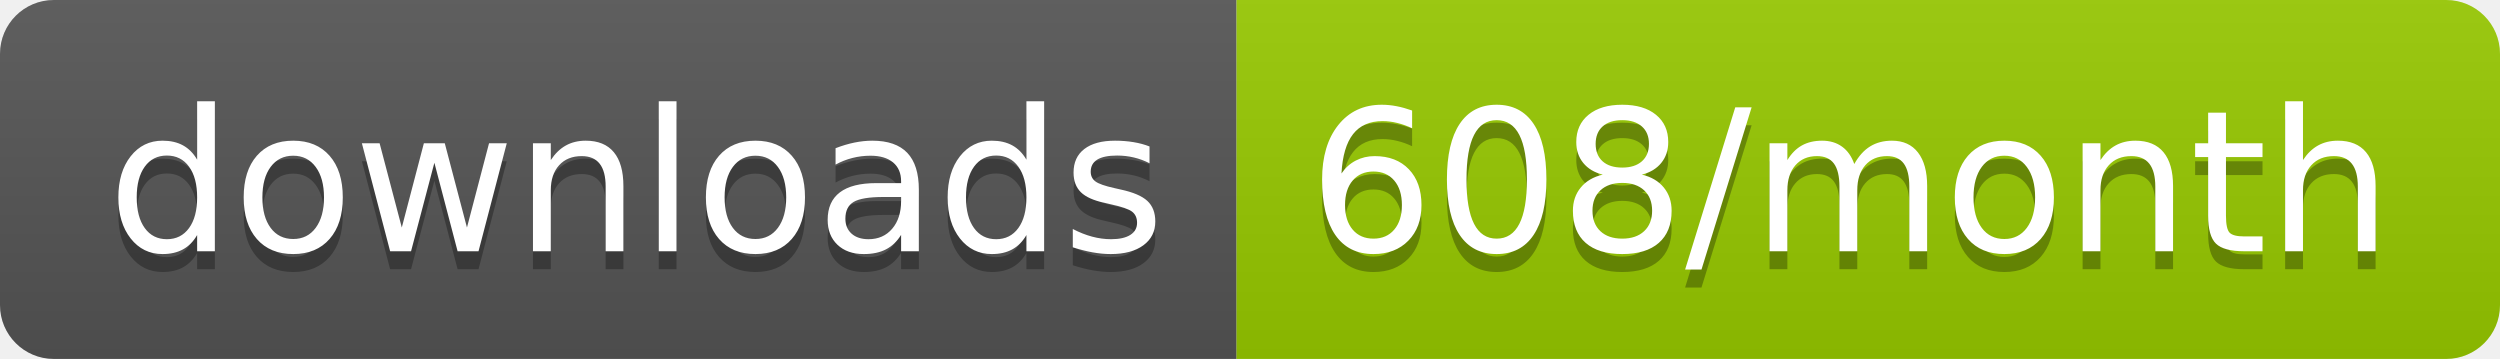
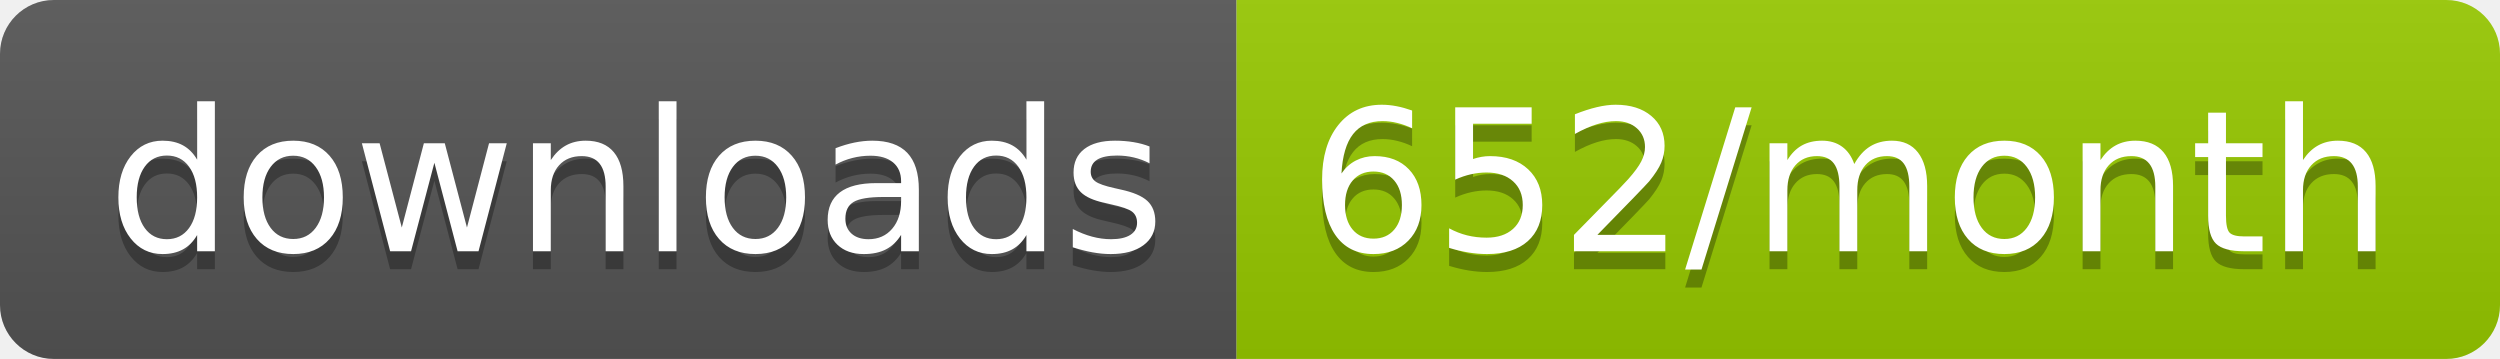
<svg xmlns="http://www.w3.org/2000/svg" width="139.3" height="20">
  <linearGradient id="smooth" x2="0" y2="100%">
    <stop offset="0" stop-color="#bbb" stop-opacity=".1" />
    <stop offset="1" stop-opacity=".1" />
  </linearGradient>
  <clipPath id="round">
    <rect width="139.3" height="20" rx="3" fill="#fff" />
  </clipPath>
  <g clip-path="url(#round)">
    <rect width="68.9" height="20" fill="#555" />
    <rect x="68.9" width="70.4" height="20" fill="#97CA00" />
    <rect width="139.3" height="20" fill="url(#smooth)" />
  </g>
  <g fill="#fff" text-anchor="middle" font-family="DejaVu Sans,Verdana,Geneva,sans-serif" font-size="110">
    <text x="354.5" y="150" fill="#010101" fill-opacity=".3" transform="scale(0.1)" textLength="589.0" lengthAdjust="spacing">downloads</text>
    <text x="354.5" y="140" transform="scale(0.1)" textLength="589.0" lengthAdjust="spacing">downloads</text>
-     <text x="1031.0" y="150" fill="#010101" fill-opacity=".3" transform="scale(0.1)" textLength="604.0" lengthAdjust="spacing">608/month</text>
-     <text x="1031.0" y="140" transform="scale(0.1)" textLength="604.0" lengthAdjust="spacing">608/month</text>
+     <text x="1031.0" y="150" fill="#010101" fill-opacity=".3" transform="scale(0.1)" textLength="604.0" lengthAdjust="spacing">652/month</text>
+     <text x="1031.0" y="140" transform="scale(0.1)" textLength="604.0" lengthAdjust="spacing">652/month</text>
  </g>
</svg>
